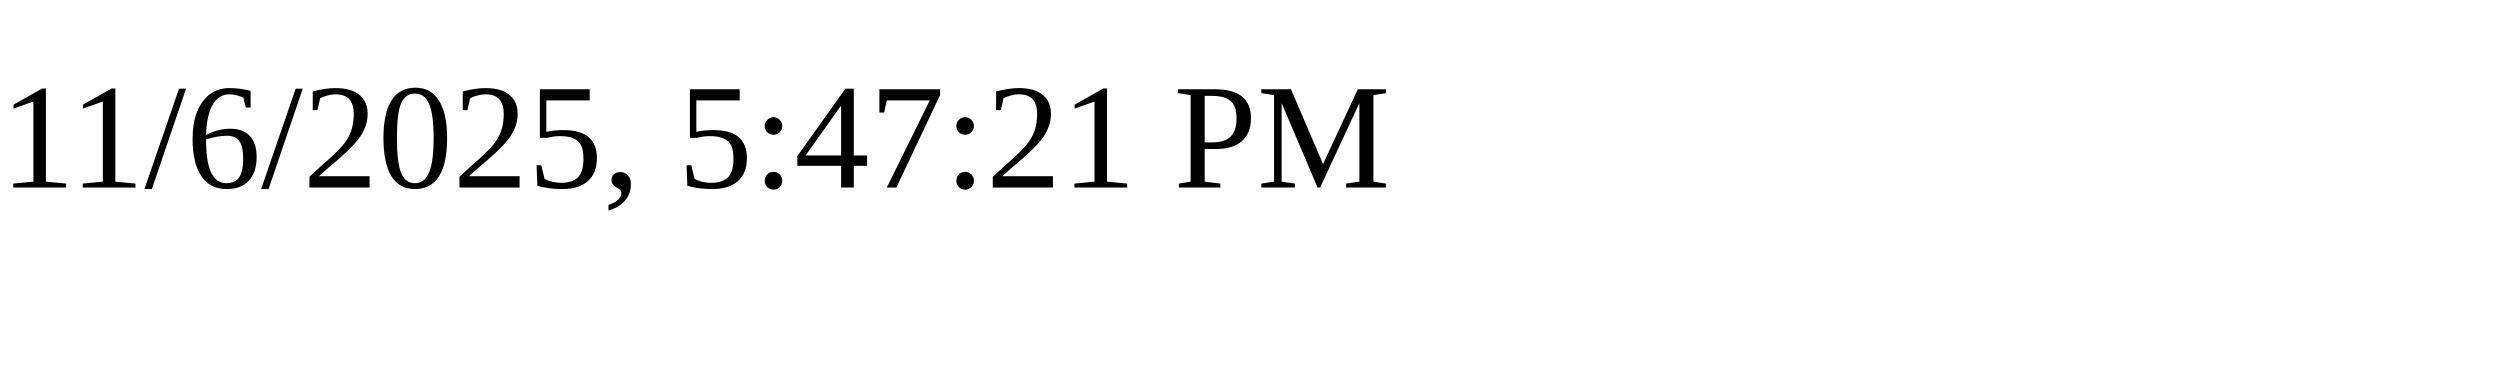
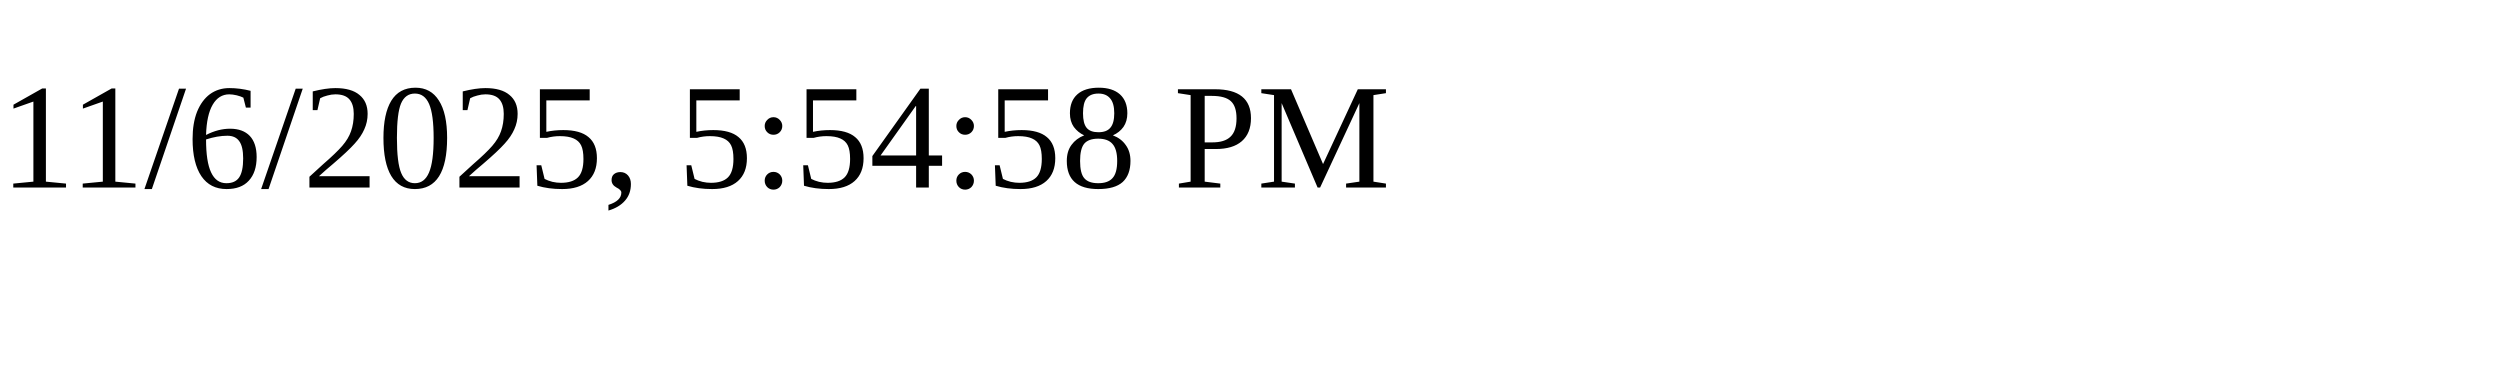
<svg xmlns="http://www.w3.org/2000/svg" height="30" width="200">
-   <text x="0" y="15">11/6/2025, 5:47:21 PM</text>
+   <text x="0" y="15">11/6/2025, 5:54:58 PM</text>
</svg>
